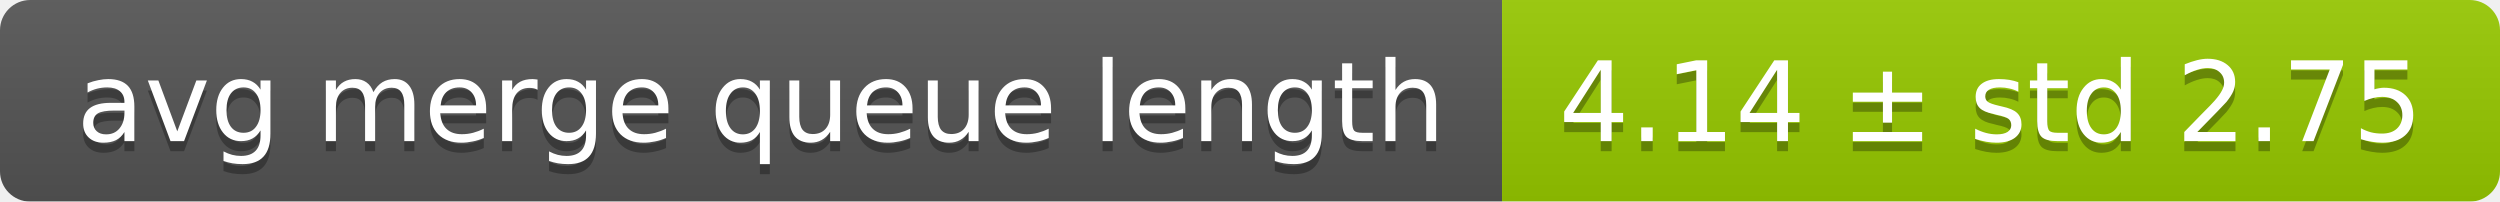
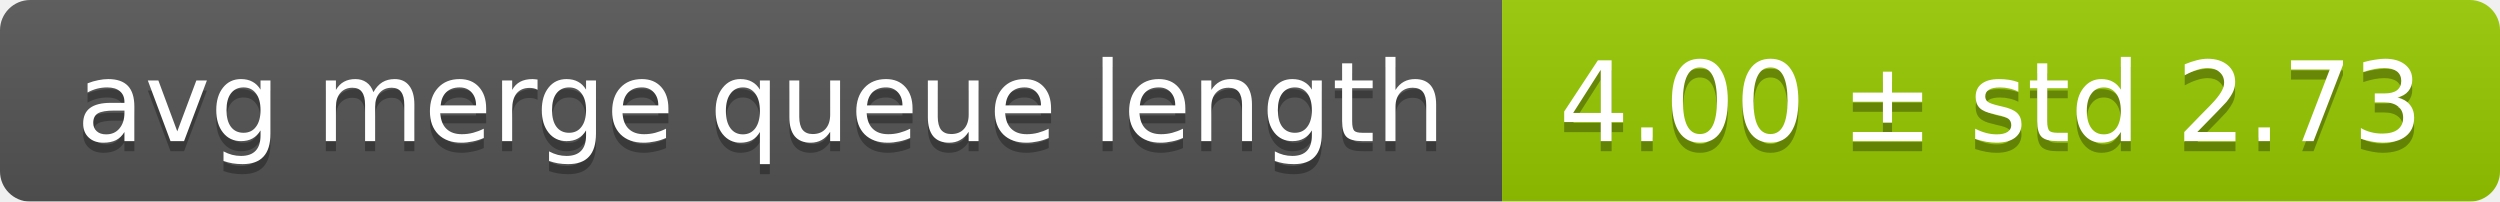
<svg xmlns="http://www.w3.org/2000/svg" width="248" height="20">
  <linearGradient id="smooth" x2="0" y2="100%">
    <stop offset="0" stop-color="#bbb" stop-opacity=".1" />
    <stop offset="1" stop-opacity=".1" />
  </linearGradient>
  <mask id="round">
    <rect width="248" height="20" rx="3" fill="#fff" />
  </mask>
  <g mask="url(#round)">
    <rect width="149" height="20" fill="#555" />
    <rect x="149" width="99" height="20" fill="#97ca00" />
    <rect width="248" height="20" fill="url(#smooth)" />
  </g>
  <g fill="#fff" text-anchor="middle" font-family="DejaVu Sans,Verdana,Geneva,sans-serif" font-size="11">
    <text x="75.5" y="15" fill="#010101" fill-opacity=".3">avg merge queue length</text>
    <text x="75.5" y="14">avg merge queue length</text>
-     <text x="197.5" y="15" fill="#010101" fill-opacity=".3">4.14 ± std 2.75</text>
-     <text x="197.5" y="14">4.14 ± std 2.75</text>
+     <text x="197.5" y="15" fill="#010101" fill-opacity=".3">4.00 ± std 2.73</text>
+     <text x="197.5" y="14">4.00 ± std 2.73</text>
  </g>
</svg>
